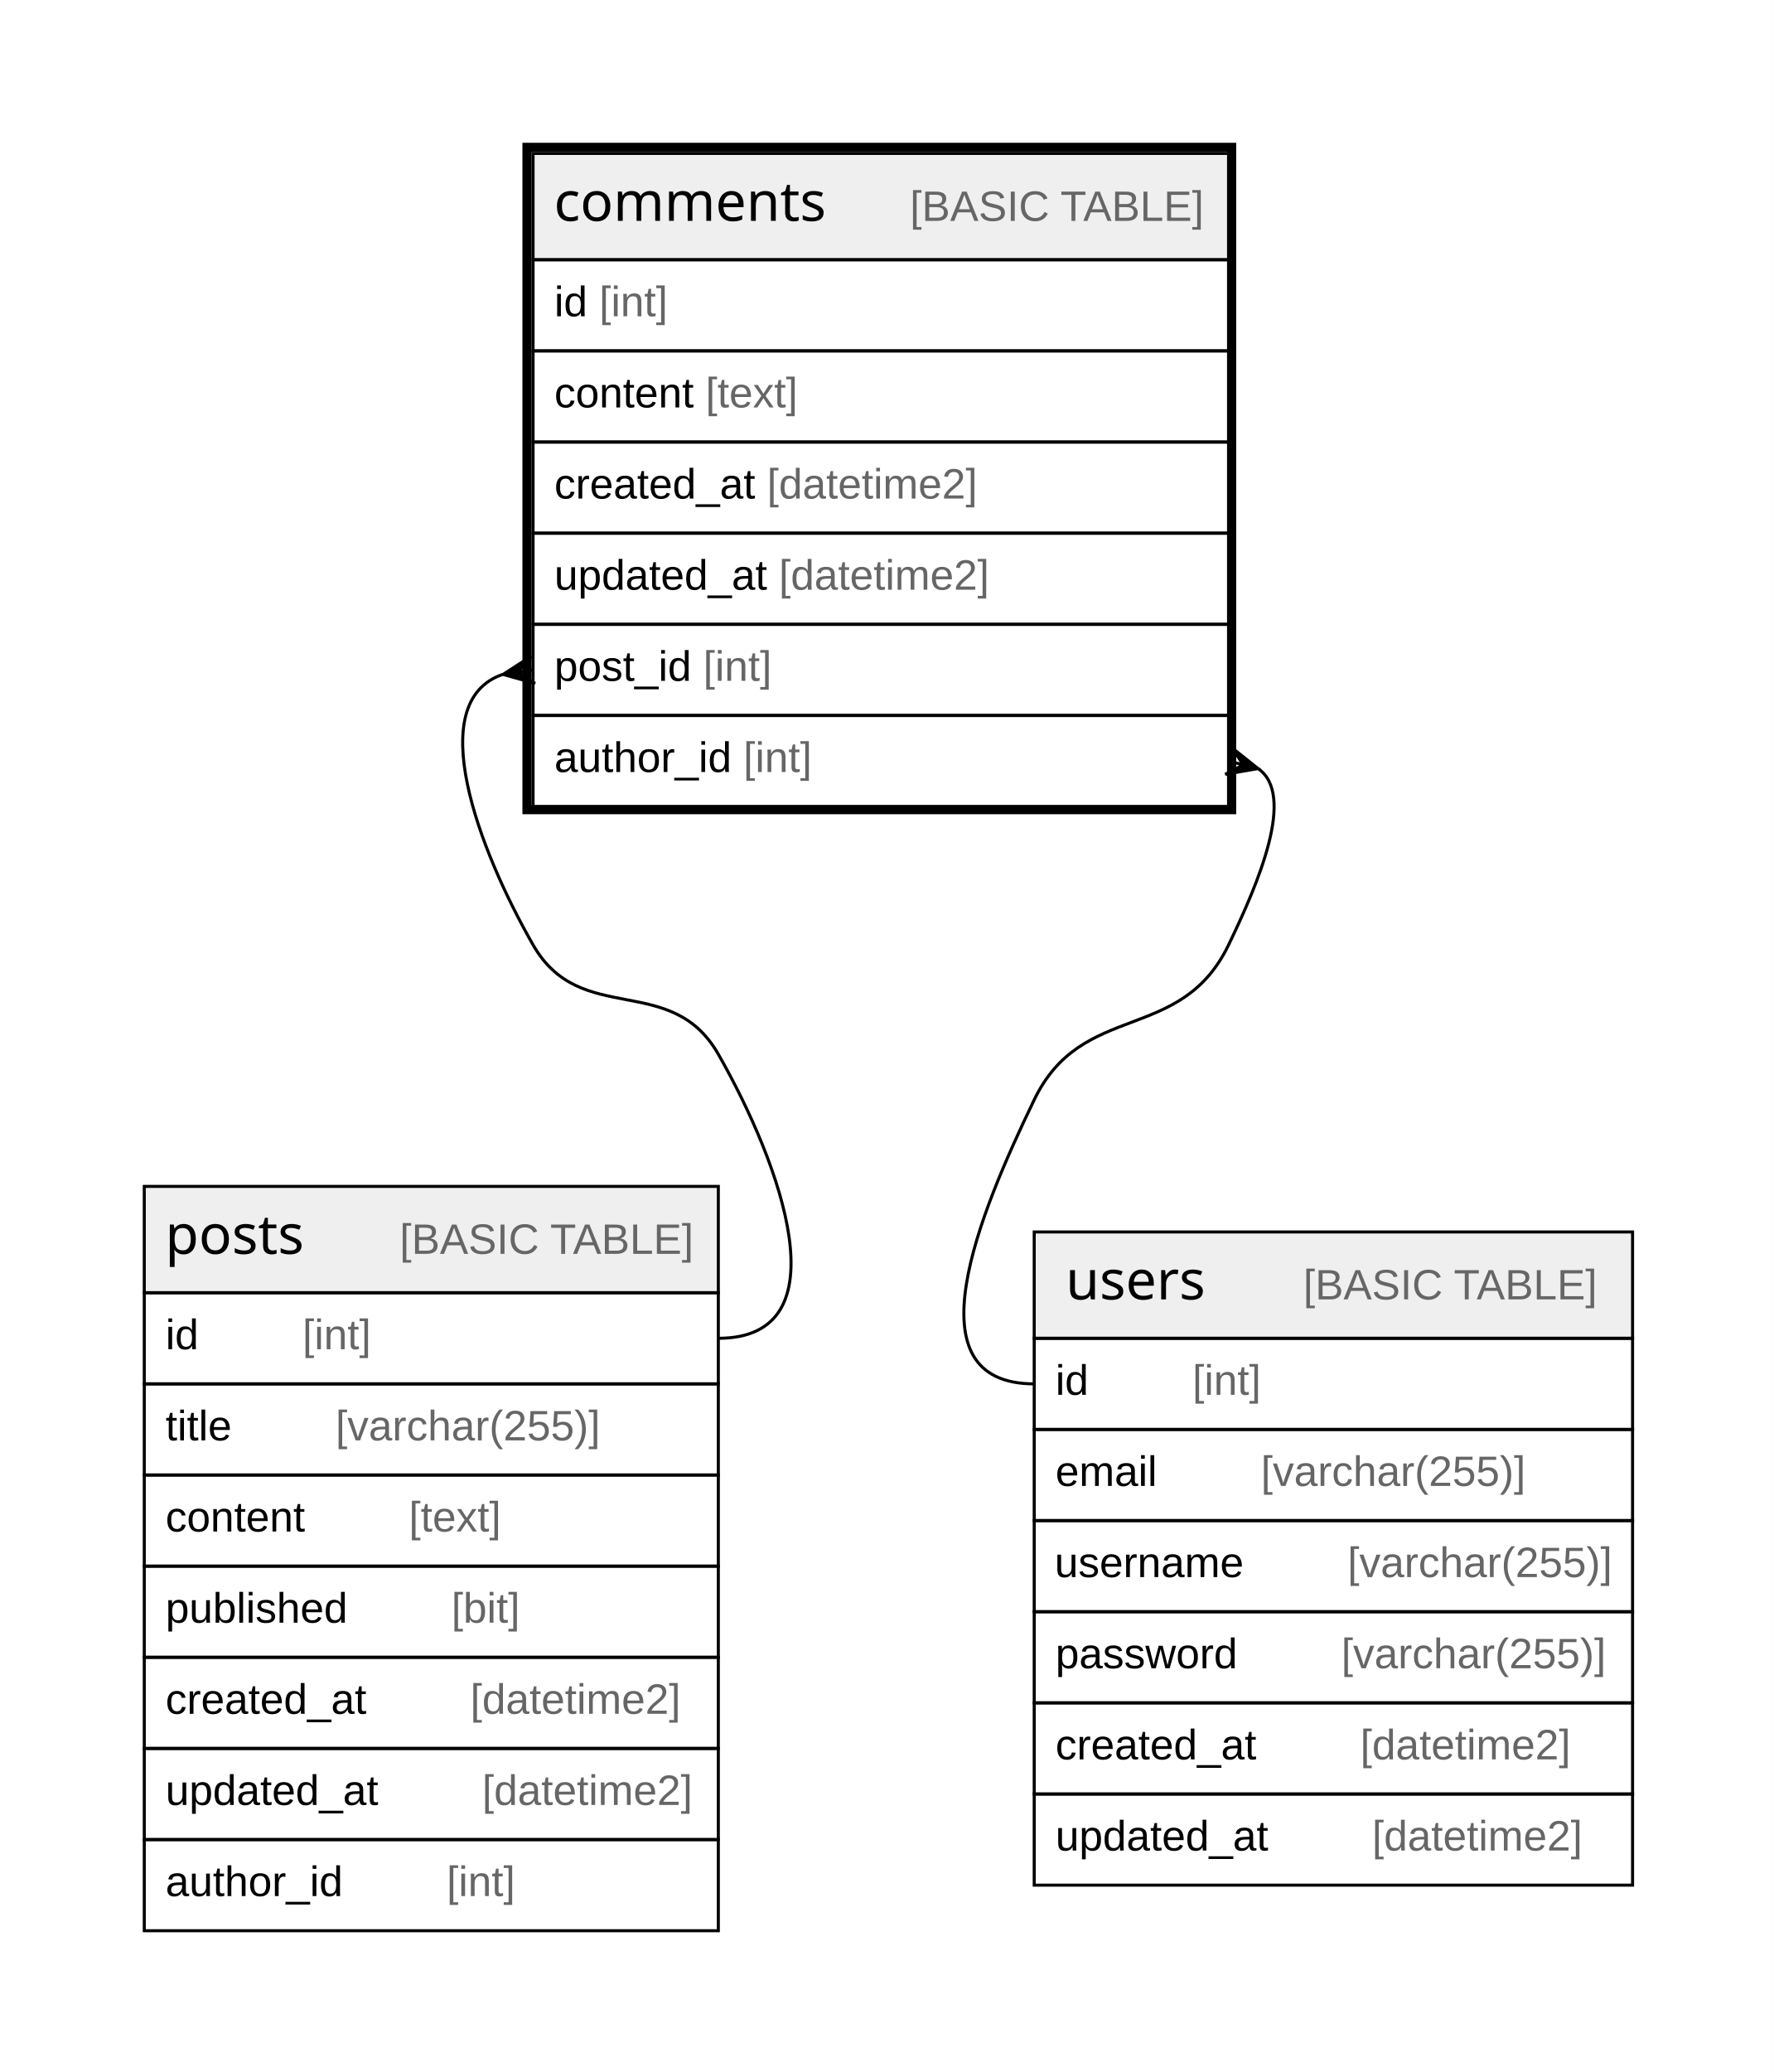
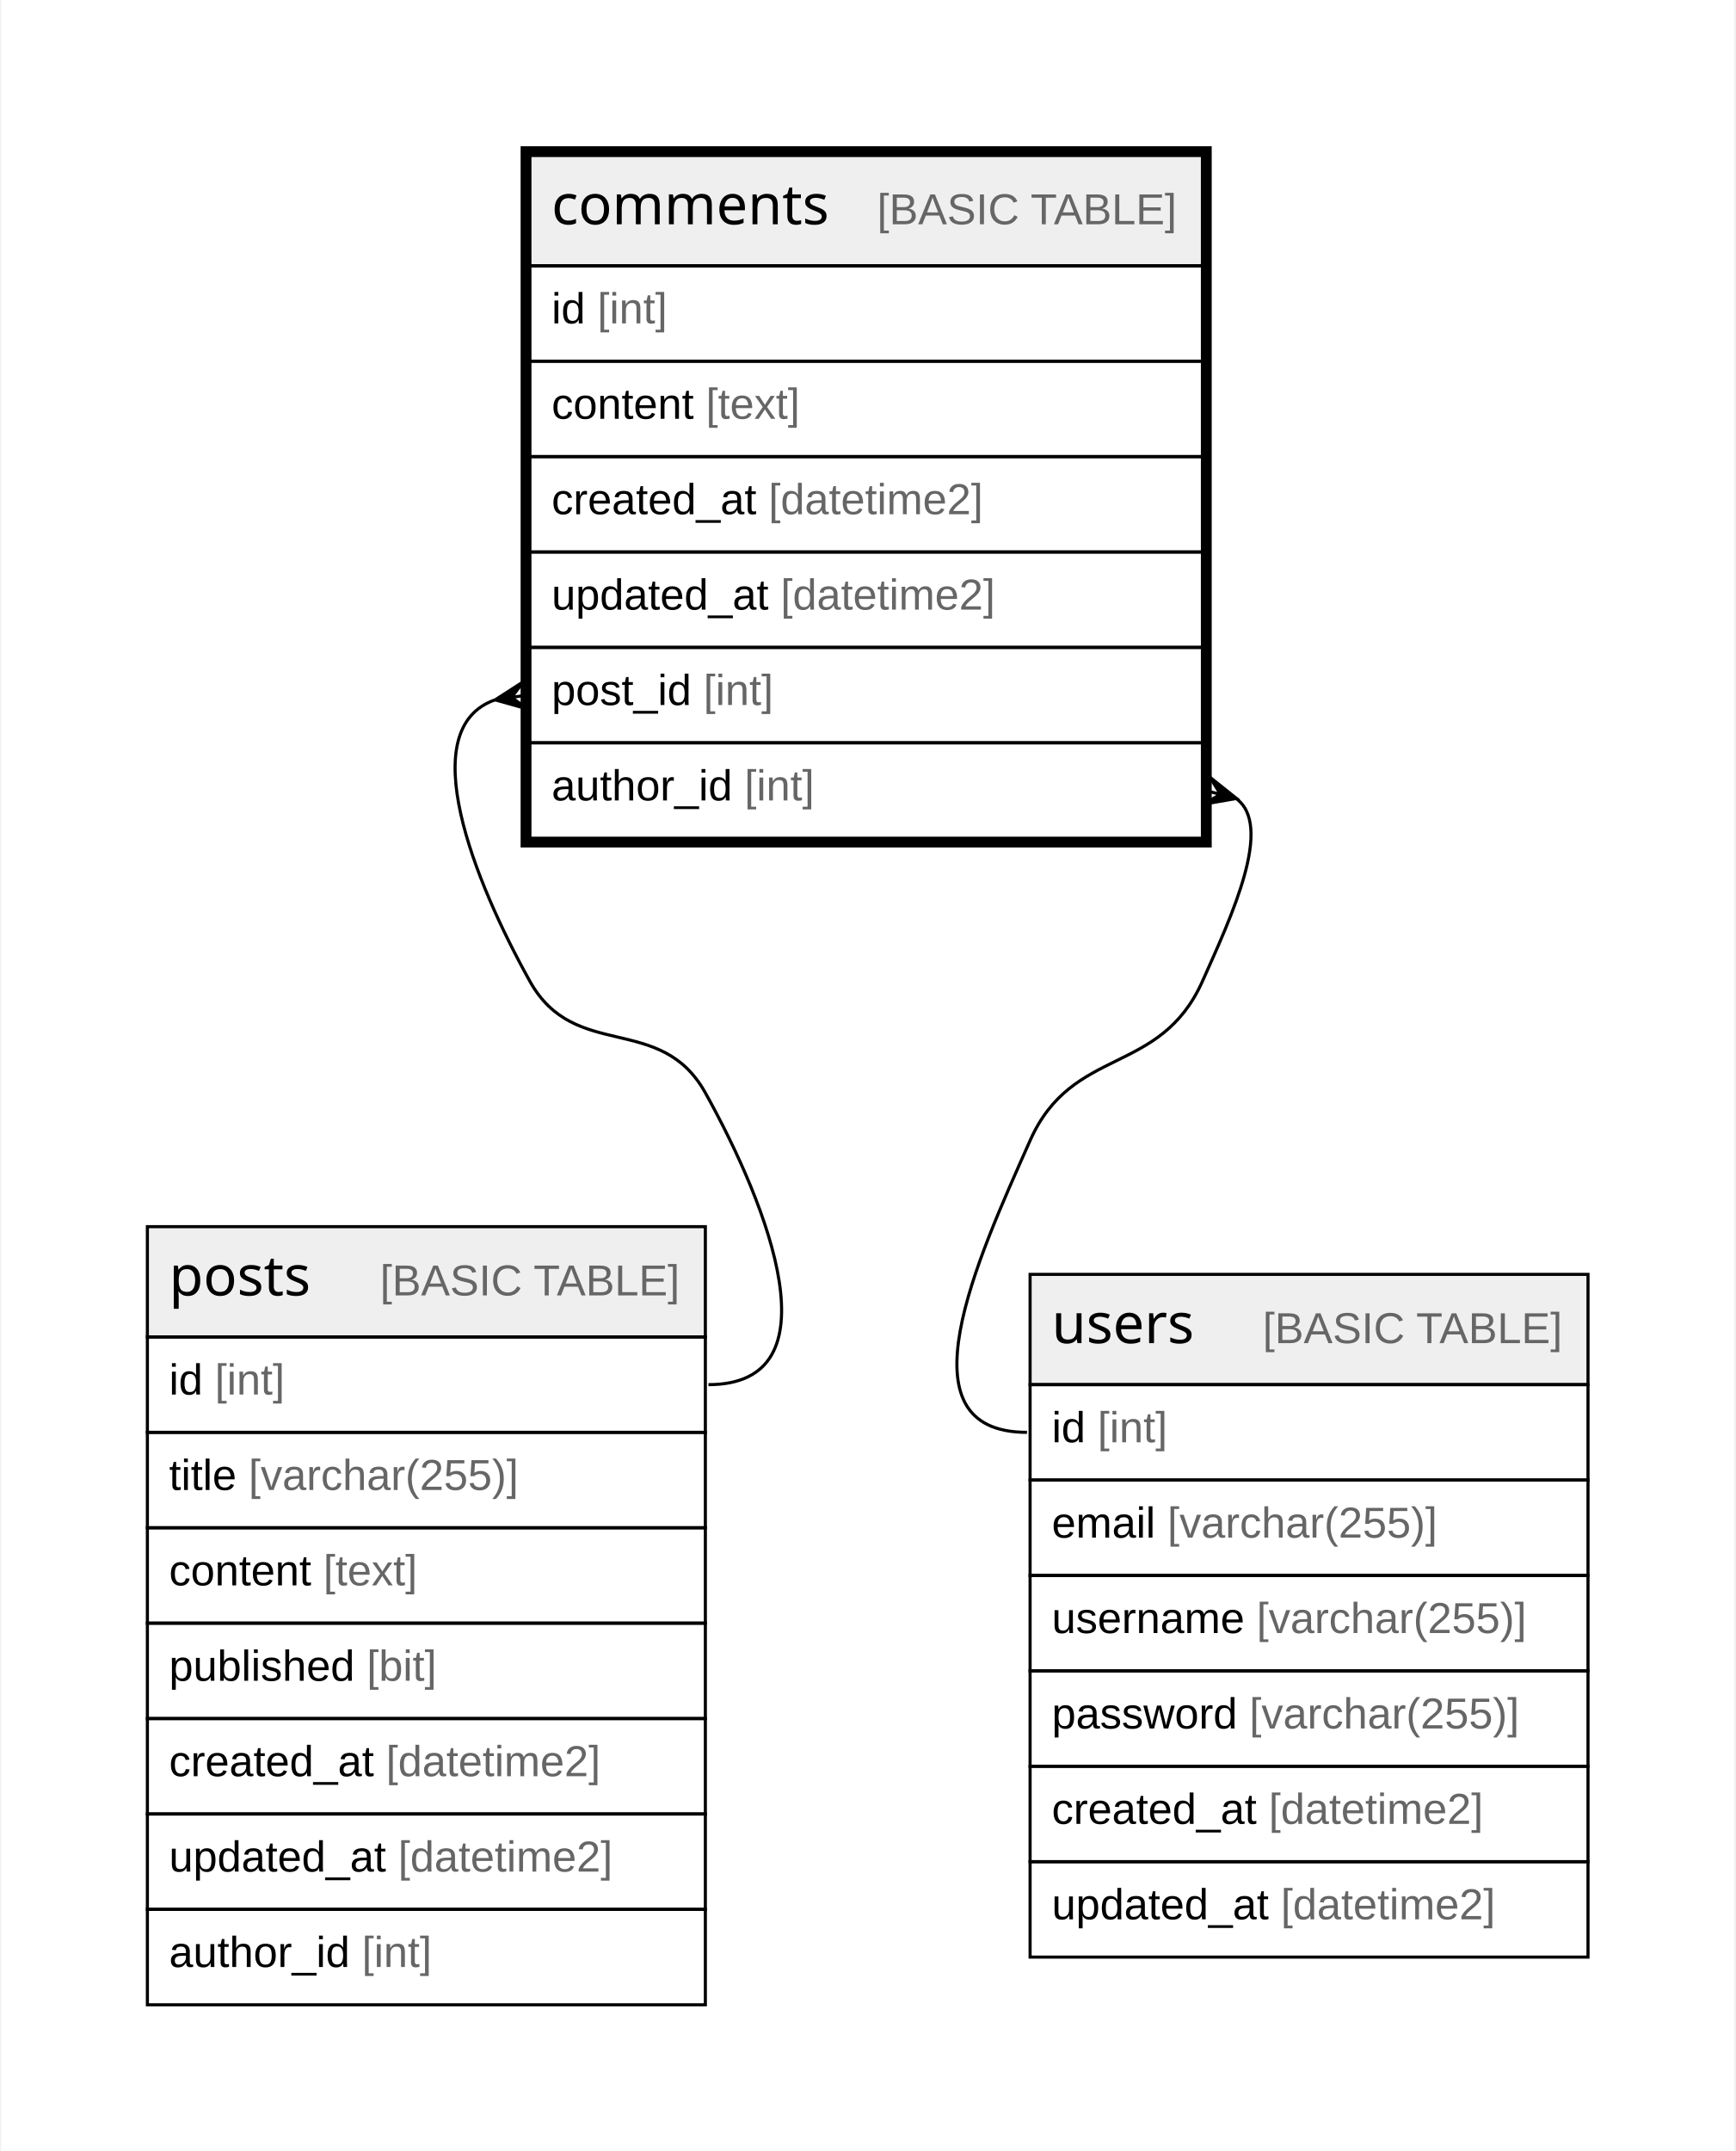
- <svg xmlns="http://www.w3.org/2000/svg" width="584pt" height="682pt" viewBox="0.00 0.00 584.00 682.00">
-   <g id="graph0" class="graph" transform="scale(1 1) rotate(0) translate(4 678)">
-     <polygon fill="#ffffff" stroke="transparent" points="-4,4 -4,-678 580,-678 580,4 -4,4" />
+ <svg xmlns="http://www.w3.org/2000/svg" width="560pt" height="694pt" viewBox="0.00 0.00 559.55 694.40">
+   <g id="graph0" class="graph" transform="scale(1 1) rotate(0) translate(4 690.4)">
+     <polygon fill="white" stroke="none" points="-4,4 -4,-690.4 555.55,-690.4 555.55,4 -4,4" />
    <g id="node1" class="node">
-       <polygon fill="#efefef" stroke="transparent" points="171.5,-592.5 171.5,-627.5 400.5,-627.5 400.5,-592.5 171.5,-592.5" />
-       <polygon fill="none" stroke="#000000" points="171.5,-592.5 171.5,-627.5 400.5,-627.5 400.5,-592.5 171.5,-592.5" />
-       <text text-anchor="start" x="178.383" y="-605.3" font-family="Arial Bold" font-size="18.00" fill="#000000">comments</text>
-       <text text-anchor="start" x="261.388" y="-605.3" font-family="Arial" font-size="14.00" fill="#000000">    </text>
-       <text text-anchor="start" x="295.593" y="-605.3" font-family="Arial" font-size="14.00" fill="#666666">[BASIC TABLE]</text>
-       <polygon fill="none" stroke="#000000" points="171.5,-562.5 171.5,-592.5 400.5,-592.5 400.5,-562.5 171.5,-562.5" />
-       <text text-anchor="start" x="178.5" y="-573.9" font-family="Arial" font-size="14.00" fill="#000000">id </text>
-       <text text-anchor="start" x="193.28" y="-573.9" font-family="Arial" font-size="14.00" fill="#666666">[int]</text>
-       <polygon fill="none" stroke="#000000" points="171.5,-532.5 171.5,-562.5 400.5,-562.5 400.5,-532.5 171.5,-532.5" />
-       <text text-anchor="start" x="178.5" y="-543.9" font-family="Arial" font-size="14.00" fill="#000000">content </text>
-       <text text-anchor="start" x="228.302" y="-543.9" font-family="Arial" font-size="14.00" fill="#666666">[text]</text>
-       <polygon fill="none" stroke="#000000" points="171.5,-502.5 171.5,-532.5 400.5,-532.5 400.5,-502.5 171.5,-502.5" />
-       <text text-anchor="start" x="178.5" y="-513.9" font-family="Arial" font-size="14.00" fill="#000000">created_at </text>
-       <text text-anchor="start" x="248.528" y="-513.9" font-family="Arial" font-size="14.00" fill="#666666">[datetime2]</text>
-       <polygon fill="none" stroke="#000000" points="171.5,-472.5 171.5,-502.5 400.5,-502.5 400.5,-472.5 171.5,-472.5" />
-       <text text-anchor="start" x="178.5" y="-483.9" font-family="Arial" font-size="14.00" fill="#000000">updated_at </text>
-       <text text-anchor="start" x="252.433" y="-483.9" font-family="Arial" font-size="14.00" fill="#666666">[datetime2]</text>
-       <polygon fill="none" stroke="#000000" points="171.5,-442.5 171.5,-472.5 400.5,-472.5 400.5,-442.5 171.5,-442.5" />
-       <text text-anchor="start" x="178.5" y="-453.9" font-family="Arial" font-size="14.00" fill="#000000">post_id </text>
-       <text text-anchor="start" x="227.518" y="-453.9" font-family="Arial" font-size="14.00" fill="#666666">[int]</text>
-       <polygon fill="none" stroke="#000000" points="171.5,-412.5 171.5,-442.5 400.5,-442.5 400.5,-412.5 171.5,-412.5" />
-       <text text-anchor="start" x="178.5" y="-423.9" font-family="Arial" font-size="14.00" fill="#000000">author_id </text>
-       <text text-anchor="start" x="240.744" y="-423.9" font-family="Arial" font-size="14.00" fill="#666666">[int]</text>
-       <polygon fill="none" stroke="#000000" stroke-width="3" points="169.5,-411.5 169.5,-629.5 401.5,-629.5 401.5,-411.5 169.5,-411.5" />
+       <polygon fill="#efefef" stroke="none" points="166.71,-604.6 166.71,-640.2 383.85,-640.2 383.85,-604.6 166.71,-604.6" />
+       <polygon fill="none" stroke="black" points="166.71,-604.6 166.71,-640.2 383.85,-640.2 383.85,-604.6 166.71,-604.6" />
+       <text text-anchor="start" x="173.71" y="-618" font-family="Arial Bold" font-size="18.00">comments</text>
+       <text text-anchor="start" x="247.7" y="-618" font-family="Arial" font-size="14.00">    </text>
+       <text text-anchor="start" x="278.82" y="-618" font-family="Arial" font-size="14.00" fill="#666666">[BASIC TABLE]</text>
+       <polygon fill="none" stroke="black" points="166.71,-573.8 166.71,-604.6 383.85,-604.6 383.85,-573.8 166.71,-573.8" />
+       <text text-anchor="start" x="173.71" y="-586" font-family="Arial" font-size="14.00">id </text>
+       <text text-anchor="start" x="188.5" y="-586" font-family="Arial" font-size="14.00" fill="#666666">[int]</text>
+       <polygon fill="none" stroke="black" points="166.71,-543 166.71,-573.8 383.85,-573.8 383.85,-543 166.71,-543" />
+       <text text-anchor="start" x="173.71" y="-555.2" font-family="Arial" font-size="14.00">content </text>
+       <text text-anchor="start" x="223.53" y="-555.2" font-family="Arial" font-size="14.00" fill="#666666">[text]</text>
+       <polygon fill="none" stroke="black" points="166.71,-512.2 166.71,-543 383.85,-543 383.85,-512.2 166.71,-512.2" />
+       <text text-anchor="start" x="173.71" y="-524.4" font-family="Arial" font-size="14.00">created_at </text>
+       <text text-anchor="start" x="243.76" y="-524.4" font-family="Arial" font-size="14.00" fill="#666666">[datetime2]</text>
+       <polygon fill="none" stroke="black" points="166.71,-481.4 166.71,-512.2 383.85,-512.2 383.85,-481.4 166.71,-481.4" />
+       <text text-anchor="start" x="173.71" y="-493.6" font-family="Arial" font-size="14.00">updated_at </text>
+       <text text-anchor="start" x="247.67" y="-493.6" font-family="Arial" font-size="14.00" fill="#666666">[datetime2]</text>
+       <polygon fill="none" stroke="black" points="166.71,-450.6 166.71,-481.4 383.85,-481.4 383.85,-450.6 166.71,-450.6" />
+       <text text-anchor="start" x="173.71" y="-462.8" font-family="Arial" font-size="14.00">post_id </text>
+       <text text-anchor="start" x="222.75" y="-462.8" font-family="Arial" font-size="14.00" fill="#666666">[int]</text>
+       <polygon fill="none" stroke="black" points="166.71,-419.8 166.71,-450.6 383.85,-450.6 383.85,-419.8 166.71,-419.8" />
+       <text text-anchor="start" x="173.71" y="-432" font-family="Arial" font-size="14.00">author_id </text>
+       <text text-anchor="start" x="235.98" y="-432" font-family="Arial" font-size="14.00" fill="#666666">[int]</text>
+       <polygon fill="none" stroke="black" stroke-width="3" points="165.21,-418.3 165.21,-641.7 385.35,-641.7 385.35,-418.3 165.21,-418.3" />
    </g>
    <g id="node2" class="node">
-       <polygon fill="#efefef" stroke="transparent" points="43.5,-252.5 43.5,-287.5 232.5,-287.5 232.5,-252.5 43.5,-252.5" />
-       <polygon fill="none" stroke="#000000" points="43.5,-252.5 43.5,-287.5 232.5,-287.5 232.5,-252.5 43.5,-252.5" />
-       <text text-anchor="start" x="50.378" y="-265.3" font-family="Arial Bold" font-size="18.00" fill="#000000">posts</text>
-       <text text-anchor="start" x="93.393" y="-265.3" font-family="Arial" font-size="14.00" fill="#000000">    </text>
-       <text text-anchor="start" x="127.598" y="-265.3" font-family="Arial" font-size="14.00" fill="#666666">[BASIC TABLE]</text>
-       <polygon fill="none" stroke="#000000" points="43.5,-222.5 43.5,-252.5 232.5,-252.5 232.5,-222.5 43.5,-222.5" />
-       <text text-anchor="start" x="50.5" y="-233.9" font-family="Arial" font-size="14.00" fill="#000000">id    </text>
-       <text text-anchor="start" x="95.594" y="-233.9" font-family="Arial" font-size="14.00" fill="#666666">[int]</text>
-       <polygon fill="none" stroke="#000000" points="43.5,-192.5 43.5,-222.5 232.5,-222.5 232.5,-192.5 43.5,-192.5" />
-       <text text-anchor="start" x="50.5" y="-203.9" font-family="Arial" font-size="14.00" fill="#000000">title    </text>
-       <text text-anchor="start" x="106.482" y="-203.9" font-family="Arial" font-size="14.00" fill="#666666">[varchar(255)]</text>
-       <polygon fill="none" stroke="#000000" points="43.5,-162.5 43.5,-192.5 232.5,-192.5 232.5,-162.5 43.5,-162.5" />
-       <text text-anchor="start" x="50.5" y="-173.9" font-family="Arial" font-size="14.00" fill="#000000">content    </text>
-       <text text-anchor="start" x="130.616" y="-173.9" font-family="Arial" font-size="14.00" fill="#666666">[text]</text>
-       <polygon fill="none" stroke="#000000" points="43.5,-132.5 43.5,-162.5 232.5,-162.5 232.5,-132.5 43.5,-132.5" />
-       <text text-anchor="start" x="50.5" y="-143.9" font-family="Arial" font-size="14.00" fill="#000000">published    </text>
-       <text text-anchor="start" x="144.614" y="-143.9" font-family="Arial" font-size="14.00" fill="#666666">[bit]</text>
-       <polygon fill="none" stroke="#000000" points="43.5,-102.5 43.5,-132.5 232.5,-132.5 232.5,-102.5 43.5,-102.5" />
-       <text text-anchor="start" x="50.5" y="-113.9" font-family="Arial" font-size="14.00" fill="#000000">created_at    </text>
-       <text text-anchor="start" x="150.842" y="-113.9" font-family="Arial" font-size="14.00" fill="#666666">[datetime2]</text>
-       <polygon fill="none" stroke="#000000" points="43.5,-72.5 43.5,-102.5 232.5,-102.5 232.5,-72.5 43.5,-72.5" />
-       <text text-anchor="start" x="50.5" y="-83.9" font-family="Arial" font-size="14.00" fill="#000000">updated_at    </text>
-       <text text-anchor="start" x="154.747" y="-83.9" font-family="Arial" font-size="14.00" fill="#666666">[datetime2]</text>
-       <polygon fill="none" stroke="#000000" points="43.5,-42.5 43.5,-72.5 232.5,-72.5 232.5,-42.5 43.5,-42.5" />
-       <text text-anchor="start" x="50.5" y="-53.9" font-family="Arial" font-size="14.00" fill="#000000">author_id    </text>
-       <text text-anchor="start" x="143.058" y="-53.9" font-family="Arial" font-size="14.00" fill="#666666">[int]</text>
+       <polygon fill="#efefef" stroke="none" points="43.2,-258.8 43.2,-294.4 223.36,-294.4 223.36,-258.8 43.2,-258.8" />
+       <polygon fill="none" stroke="black" points="43.2,-258.8 43.2,-294.4 223.36,-294.4 223.36,-258.8 43.2,-258.8" />
+       <text text-anchor="start" x="50.2" y="-272.2" font-family="Arial Bold" font-size="18.00">posts</text>
+       <text text-anchor="start" x="87.21" y="-272.2" font-family="Arial" font-size="14.00">    </text>
+       <text text-anchor="start" x="118.33" y="-272.2" font-family="Arial" font-size="14.00" fill="#666666">[BASIC TABLE]</text>
+       <polygon fill="none" stroke="black" points="43.2,-228 43.2,-258.8 223.36,-258.8 223.36,-228 43.2,-228" />
+       <text text-anchor="start" x="50.2" y="-240.2" font-family="Arial" font-size="14.00">id </text>
+       <text text-anchor="start" x="64.99" y="-240.2" font-family="Arial" font-size="14.00" fill="#666666">[int]</text>
+       <polygon fill="none" stroke="black" points="43.2,-197.2 43.2,-228 223.36,-228 223.36,-197.2 43.2,-197.2" />
+       <text text-anchor="start" x="50.2" y="-209.4" font-family="Arial" font-size="14.00">title </text>
+       <text text-anchor="start" x="75.88" y="-209.4" font-family="Arial" font-size="14.00" fill="#666666">[varchar(255)]</text>
+       <polygon fill="none" stroke="black" points="43.2,-166.4 43.2,-197.2 223.36,-197.2 223.36,-166.4 43.2,-166.4" />
+       <text text-anchor="start" x="50.2" y="-178.6" font-family="Arial" font-size="14.00">content </text>
+       <text text-anchor="start" x="100.01" y="-178.6" font-family="Arial" font-size="14.00" fill="#666666">[text]</text>
+       <polygon fill="none" stroke="black" points="43.2,-135.6 43.2,-166.4 223.36,-166.4 223.36,-135.6 43.2,-135.6" />
+       <text text-anchor="start" x="50.2" y="-147.8" font-family="Arial" font-size="14.00">published </text>
+       <text text-anchor="start" x="114.03" y="-147.8" font-family="Arial" font-size="14.00" fill="#666666">[bit]</text>
+       <polygon fill="none" stroke="black" points="43.2,-104.8 43.2,-135.6 223.36,-135.6 223.36,-104.8 43.2,-104.8" />
+       <text text-anchor="start" x="50.2" y="-117" font-family="Arial" font-size="14.00">created_at </text>
+       <text text-anchor="start" x="120.25" y="-117" font-family="Arial" font-size="14.00" fill="#666666">[datetime2]</text>
+       <polygon fill="none" stroke="black" points="43.2,-74 43.2,-104.8 223.36,-104.8 223.36,-74 43.2,-74" />
+       <text text-anchor="start" x="50.2" y="-86.2" font-family="Arial" font-size="14.00">updated_at </text>
+       <text text-anchor="start" x="124.16" y="-86.2" font-family="Arial" font-size="14.00" fill="#666666">[datetime2]</text>
+       <polygon fill="none" stroke="black" points="43.2,-43.2 43.2,-74 223.36,-74 223.36,-43.2 43.2,-43.2" />
+       <text text-anchor="start" x="50.2" y="-55.4" font-family="Arial" font-size="14.00">author_id </text>
+       <text text-anchor="start" x="112.47" y="-55.4" font-family="Arial" font-size="14.00" fill="#666666">[int]</text>
    </g>
    <g id="edge1" class="edge">
-       <path fill="none" stroke="#000000" d="M161.39,-455.981C135.235,-446.843 153.503,-398.518 171.5,-367 187.11,-339.662 216.89,-358.338 232.5,-331 253.106,-294.913 274.056,-237.5 232.5,-237.5" />
-       <polygon fill="#000000" stroke="#000000" points="161.611,-456.014 170.831,-461.95 166.555,-456.757 171.5,-457.5 171.5,-457.5 171.5,-457.5 166.555,-456.757 172.169,-453.05 161.611,-456.014 161.611,-456.014" />
+       <path fill="none" stroke="black" d="M155.43,-464.46C128.94,-455.16 148.69,-405.98 166.71,-373.6 181.22,-347.53 208.86,-363.67 223.36,-337.6 243.72,-301.01 266.23,-243.4 224.36,-243.4" />
+       <polygon fill="black" stroke="black" points="155.49,-464.46 164.71,-470.4 160.77,-465.26 165.05,-465.9 165.05,-465.9 165.05,-465.9 160.77,-465.26 166.05,-461.5 155.49,-464.46" />
    </g>
    <g id="node3" class="node">
-       <polygon fill="#efefef" stroke="transparent" points="336.5,-237.5 336.5,-272.5 533.5,-272.5 533.5,-237.5 336.5,-237.5" />
-       <polygon fill="none" stroke="#000000" points="336.5,-237.5 336.5,-272.5 533.5,-272.5 533.5,-237.5 336.5,-237.5" />
-       <text text-anchor="start" x="346.883" y="-250.3" font-family="Arial Bold" font-size="18.00" fill="#000000">users</text>
-       <text text-anchor="start" x="390.888" y="-250.3" font-family="Arial" font-size="14.00" fill="#000000">    </text>
-       <text text-anchor="start" x="425.093" y="-250.3" font-family="Arial" font-size="14.00" fill="#666666">[BASIC TABLE]</text>
-       <polygon fill="none" stroke="#000000" points="336.5,-207.5 336.5,-237.5 533.5,-237.5 533.5,-207.5 336.5,-207.5" />
-       <text text-anchor="start" x="343.5" y="-218.9" font-family="Arial" font-size="14.00" fill="#000000">id    </text>
-       <text text-anchor="start" x="388.594" y="-218.9" font-family="Arial" font-size="14.00" fill="#666666">[int]</text>
-       <polygon fill="none" stroke="#000000" points="336.5,-177.5 336.5,-207.5 533.5,-207.5 533.5,-177.5 336.5,-177.5" />
-       <text text-anchor="start" x="343.5" y="-188.9" font-family="Arial" font-size="14.00" fill="#000000">email    </text>
-       <text text-anchor="start" x="411.144" y="-188.9" font-family="Arial" font-size="14.00" fill="#666666">[varchar(255)]</text>
-       <polygon fill="none" stroke="#000000" points="336.5,-147.5 336.5,-177.5 533.5,-177.5 533.5,-147.5 336.5,-147.5" />
-       <text text-anchor="start" x="343.221" y="-158.9" font-family="Arial" font-size="14.00" fill="#000000">username    </text>
-       <text text-anchor="start" x="439.66" y="-158.9" font-family="Arial" font-size="14.00" fill="#666666">[varchar(255)]</text>
-       <polygon fill="none" stroke="#000000" points="336.5,-117.5 336.5,-147.5 533.5,-147.5 533.5,-117.5 336.5,-117.5" />
-       <text text-anchor="start" x="343.5" y="-128.9" font-family="Arial" font-size="14.00" fill="#000000">password    </text>
-       <text text-anchor="start" x="437.602" y="-128.9" font-family="Arial" font-size="14.00" fill="#666666">[varchar(255)]</text>
-       <polygon fill="none" stroke="#000000" points="336.5,-87.5 336.5,-117.5 533.5,-117.5 533.5,-87.5 336.5,-87.5" />
-       <text text-anchor="start" x="343.5" y="-98.9" font-family="Arial" font-size="14.00" fill="#000000">created_at    </text>
-       <text text-anchor="start" x="443.842" y="-98.9" font-family="Arial" font-size="14.00" fill="#666666">[datetime2]</text>
-       <polygon fill="none" stroke="#000000" points="336.5,-57.5 336.5,-87.5 533.5,-87.5 533.5,-57.5 336.5,-57.5" />
-       <text text-anchor="start" x="343.5" y="-68.9" font-family="Arial" font-size="14.00" fill="#000000">updated_at    </text>
-       <text text-anchor="start" x="447.747" y="-68.9" font-family="Arial" font-size="14.00" fill="#666666">[datetime2]</text>
+       <polygon fill="#efefef" stroke="none" points="328.21,-243.4 328.21,-279 508.35,-279 508.35,-243.4 328.21,-243.4" />
+       <polygon fill="none" stroke="black" points="328.21,-243.4 328.21,-279 508.35,-279 508.35,-243.4 328.21,-243.4" />
+       <text text-anchor="start" x="335.21" y="-256.8" font-family="Arial Bold" font-size="18.00">users</text>
+       <text text-anchor="start" x="372.2" y="-256.8" font-family="Arial" font-size="14.00">    </text>
+       <text text-anchor="start" x="403.32" y="-256.8" font-family="Arial" font-size="14.00" fill="#666666">[BASIC TABLE]</text>
+       <polygon fill="none" stroke="black" points="328.21,-212.6 328.21,-243.4 508.35,-243.4 508.35,-212.6 328.21,-212.6" />
+       <text text-anchor="start" x="335.21" y="-224.8" font-family="Arial" font-size="14.00">id </text>
+       <text text-anchor="start" x="349.99" y="-224.8" font-family="Arial" font-size="14.00" fill="#666666">[int]</text>
+       <polygon fill="none" stroke="black" points="328.21,-181.8 328.21,-212.6 508.35,-212.6 508.35,-181.8 328.21,-181.8" />
+       <text text-anchor="start" x="335.21" y="-194" font-family="Arial" font-size="14.00">email </text>
+       <text text-anchor="start" x="372.55" y="-194" font-family="Arial" font-size="14.00" fill="#666666">[varchar(255)]</text>
+       <polygon fill="none" stroke="black" points="328.21,-151 328.21,-181.8 508.35,-181.8 508.35,-151 328.21,-151" />
+       <text text-anchor="start" x="335.21" y="-163.2" font-family="Arial" font-size="14.00">username </text>
+       <text text-anchor="start" x="401.35" y="-163.2" font-family="Arial" font-size="14.00" fill="#666666">[varchar(255)]</text>
+       <polygon fill="none" stroke="black" points="328.21,-120.2 328.21,-151 508.35,-151 508.35,-120.2 328.21,-120.2" />
+       <text text-anchor="start" x="335.21" y="-132.4" font-family="Arial" font-size="14.00">password </text>
+       <text text-anchor="start" x="399.02" y="-132.4" font-family="Arial" font-size="14.00" fill="#666666">[varchar(255)]</text>
+       <polygon fill="none" stroke="black" points="328.21,-89.4 328.21,-120.2 508.35,-120.2 508.35,-89.4 328.21,-89.4" />
+       <text text-anchor="start" x="335.21" y="-101.6" font-family="Arial" font-size="14.00">created_at </text>
+       <text text-anchor="start" x="405.26" y="-101.6" font-family="Arial" font-size="14.00" fill="#666666">[datetime2]</text>
+       <polygon fill="none" stroke="black" points="328.21,-58.6 328.21,-89.4 508.35,-89.4 508.35,-58.6 328.21,-58.6" />
+       <text text-anchor="start" x="335.21" y="-70.8" font-family="Arial" font-size="14.00">updated_at </text>
+       <text text-anchor="start" x="409.17" y="-70.8" font-family="Arial" font-size="14.00" fill="#666666">[datetime2]</text>
    </g>
    <g id="edge2" class="edge">
-       <path fill="none" stroke="#000000" d="M410.194,-425.027C422.72,-416.458 410.348,-387.439 400.5,-367 384.713,-334.234 352.287,-348.766 336.5,-316 318.463,-278.563 294.944,-222.5 336.5,-222.5" />
-       <polygon fill="#000000" stroke="#000000" points="410.19,-425.029 399.388,-423.14 405.345,-426.264 400.5,-427.5 400.5,-427.5 400.5,-427.5 405.345,-426.264 401.612,-431.86 410.19,-425.029 410.19,-425.029" />
+       <path fill="none" stroke="black" d="M394.61,-432.7C407,-424.04 393.28,-394.69 383.85,-373.6 370.1,-342.87 341.87,-352.97 328.21,-322.2 311.22,-283.93 285.34,-228 327.21,-228" />
+       <polygon fill="black" stroke="black" points="394.86,-432.64 384.06,-430.76 389.69,-433.96 385.5,-435.03 385.5,-435.03 385.5,-435.03 389.69,-433.96 386.29,-439.48 394.86,-432.64" />
    </g>
  </g>
</svg>
